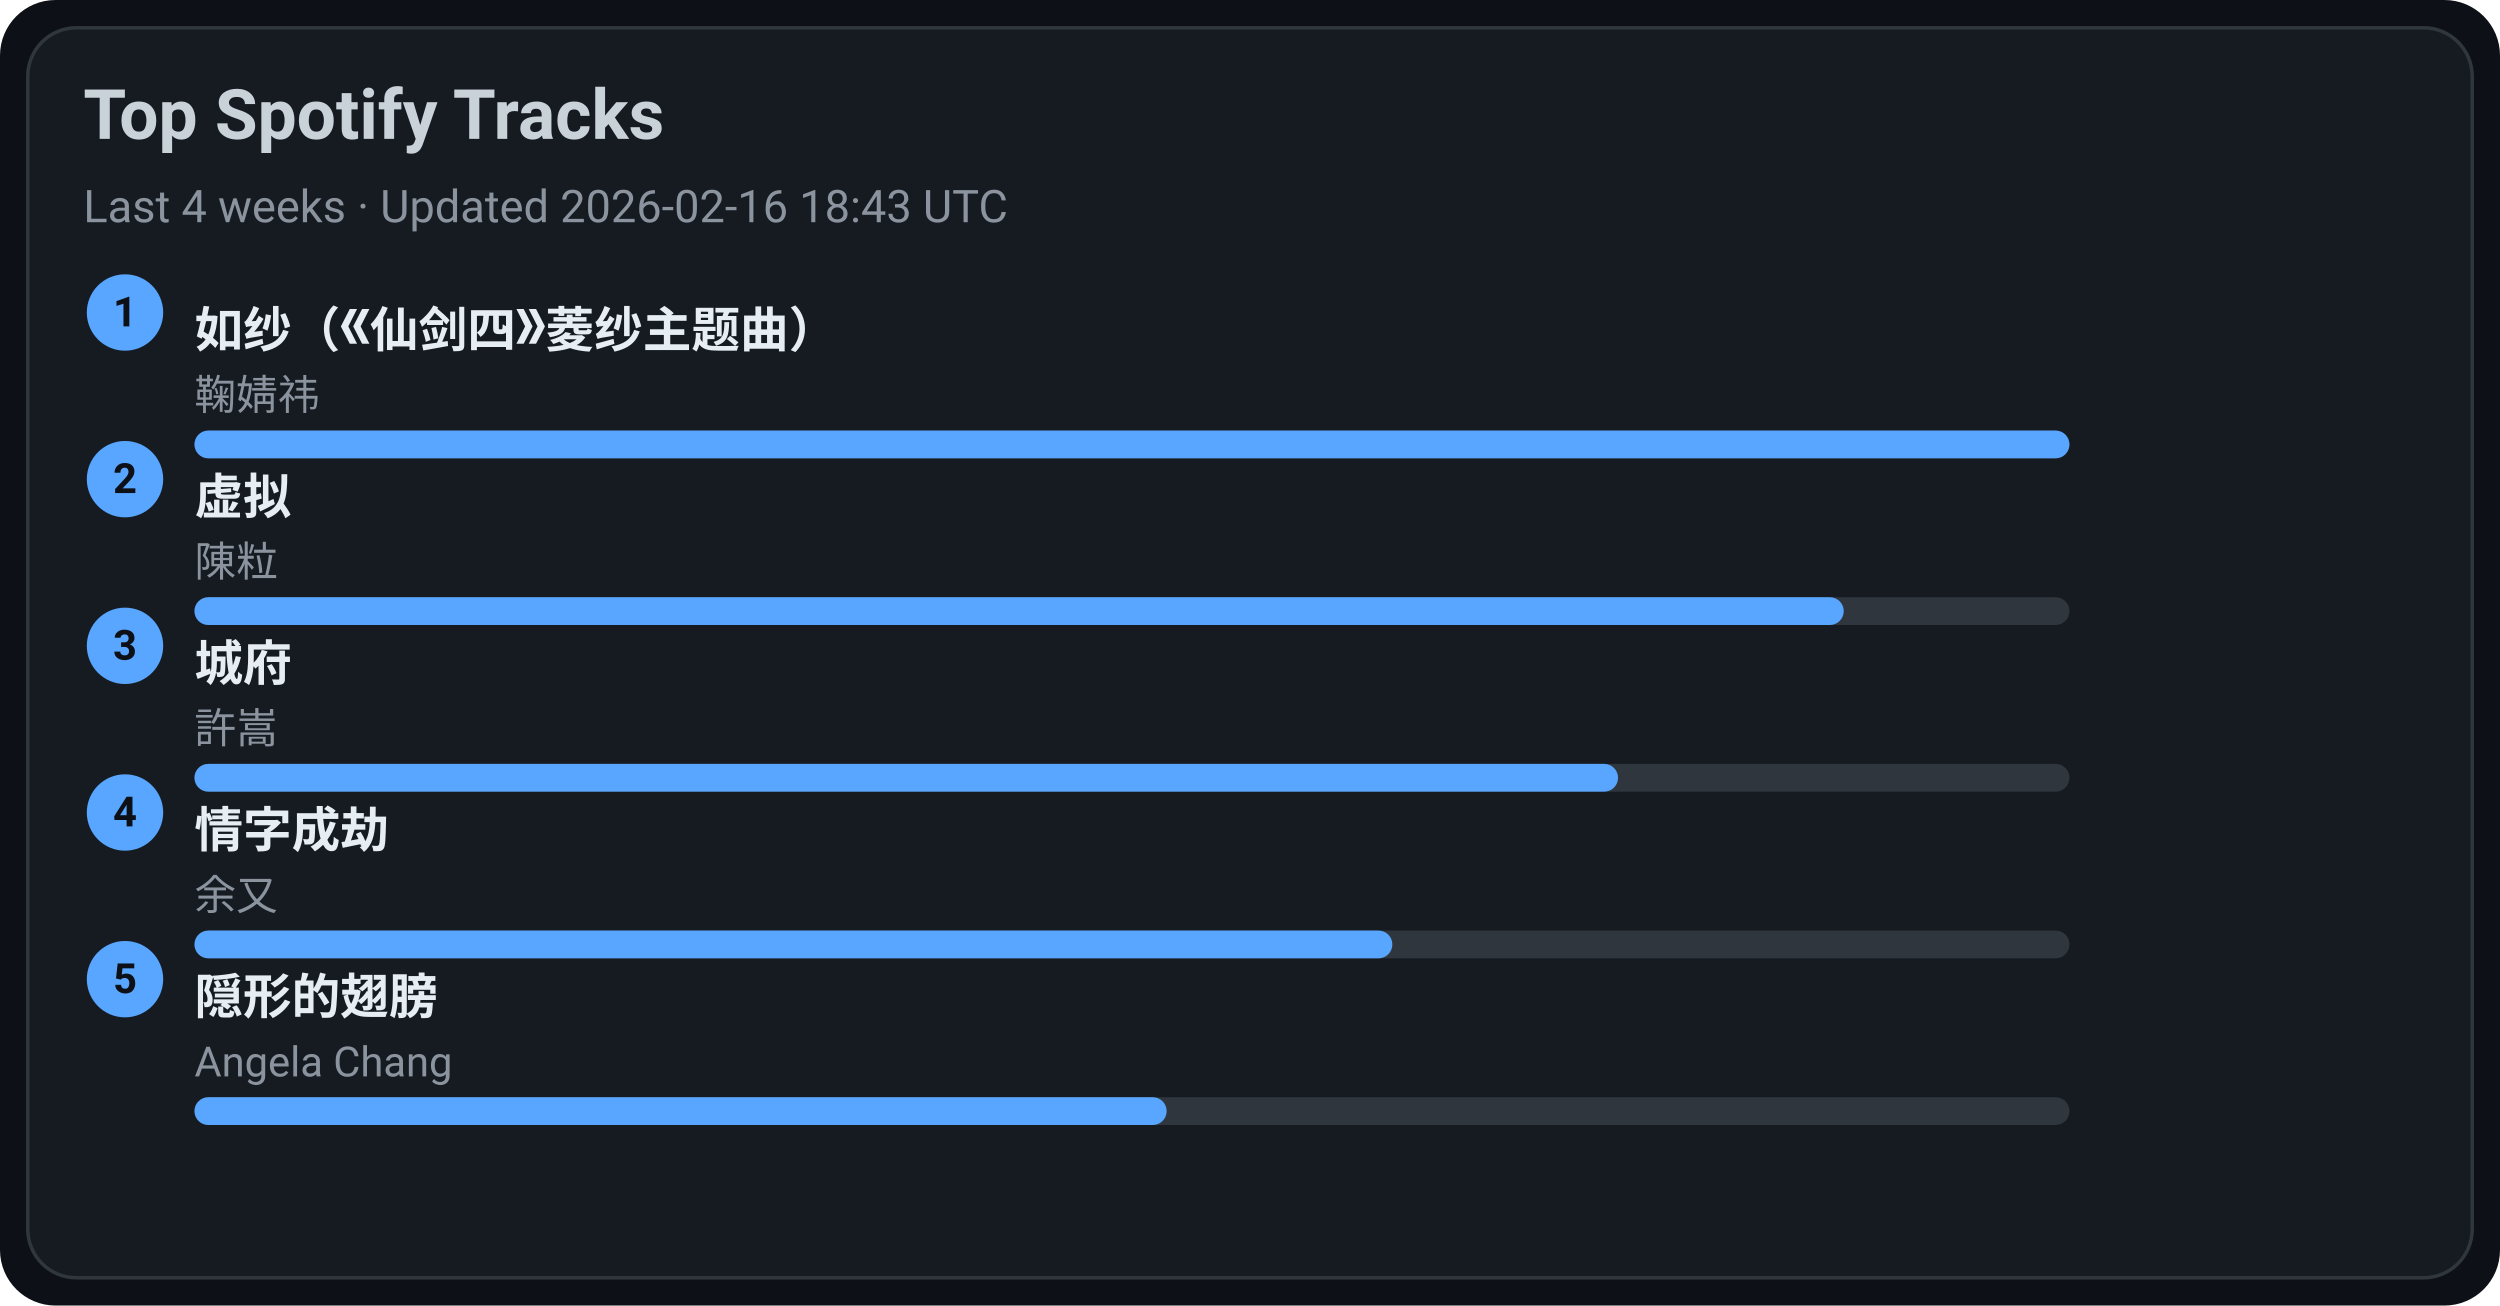
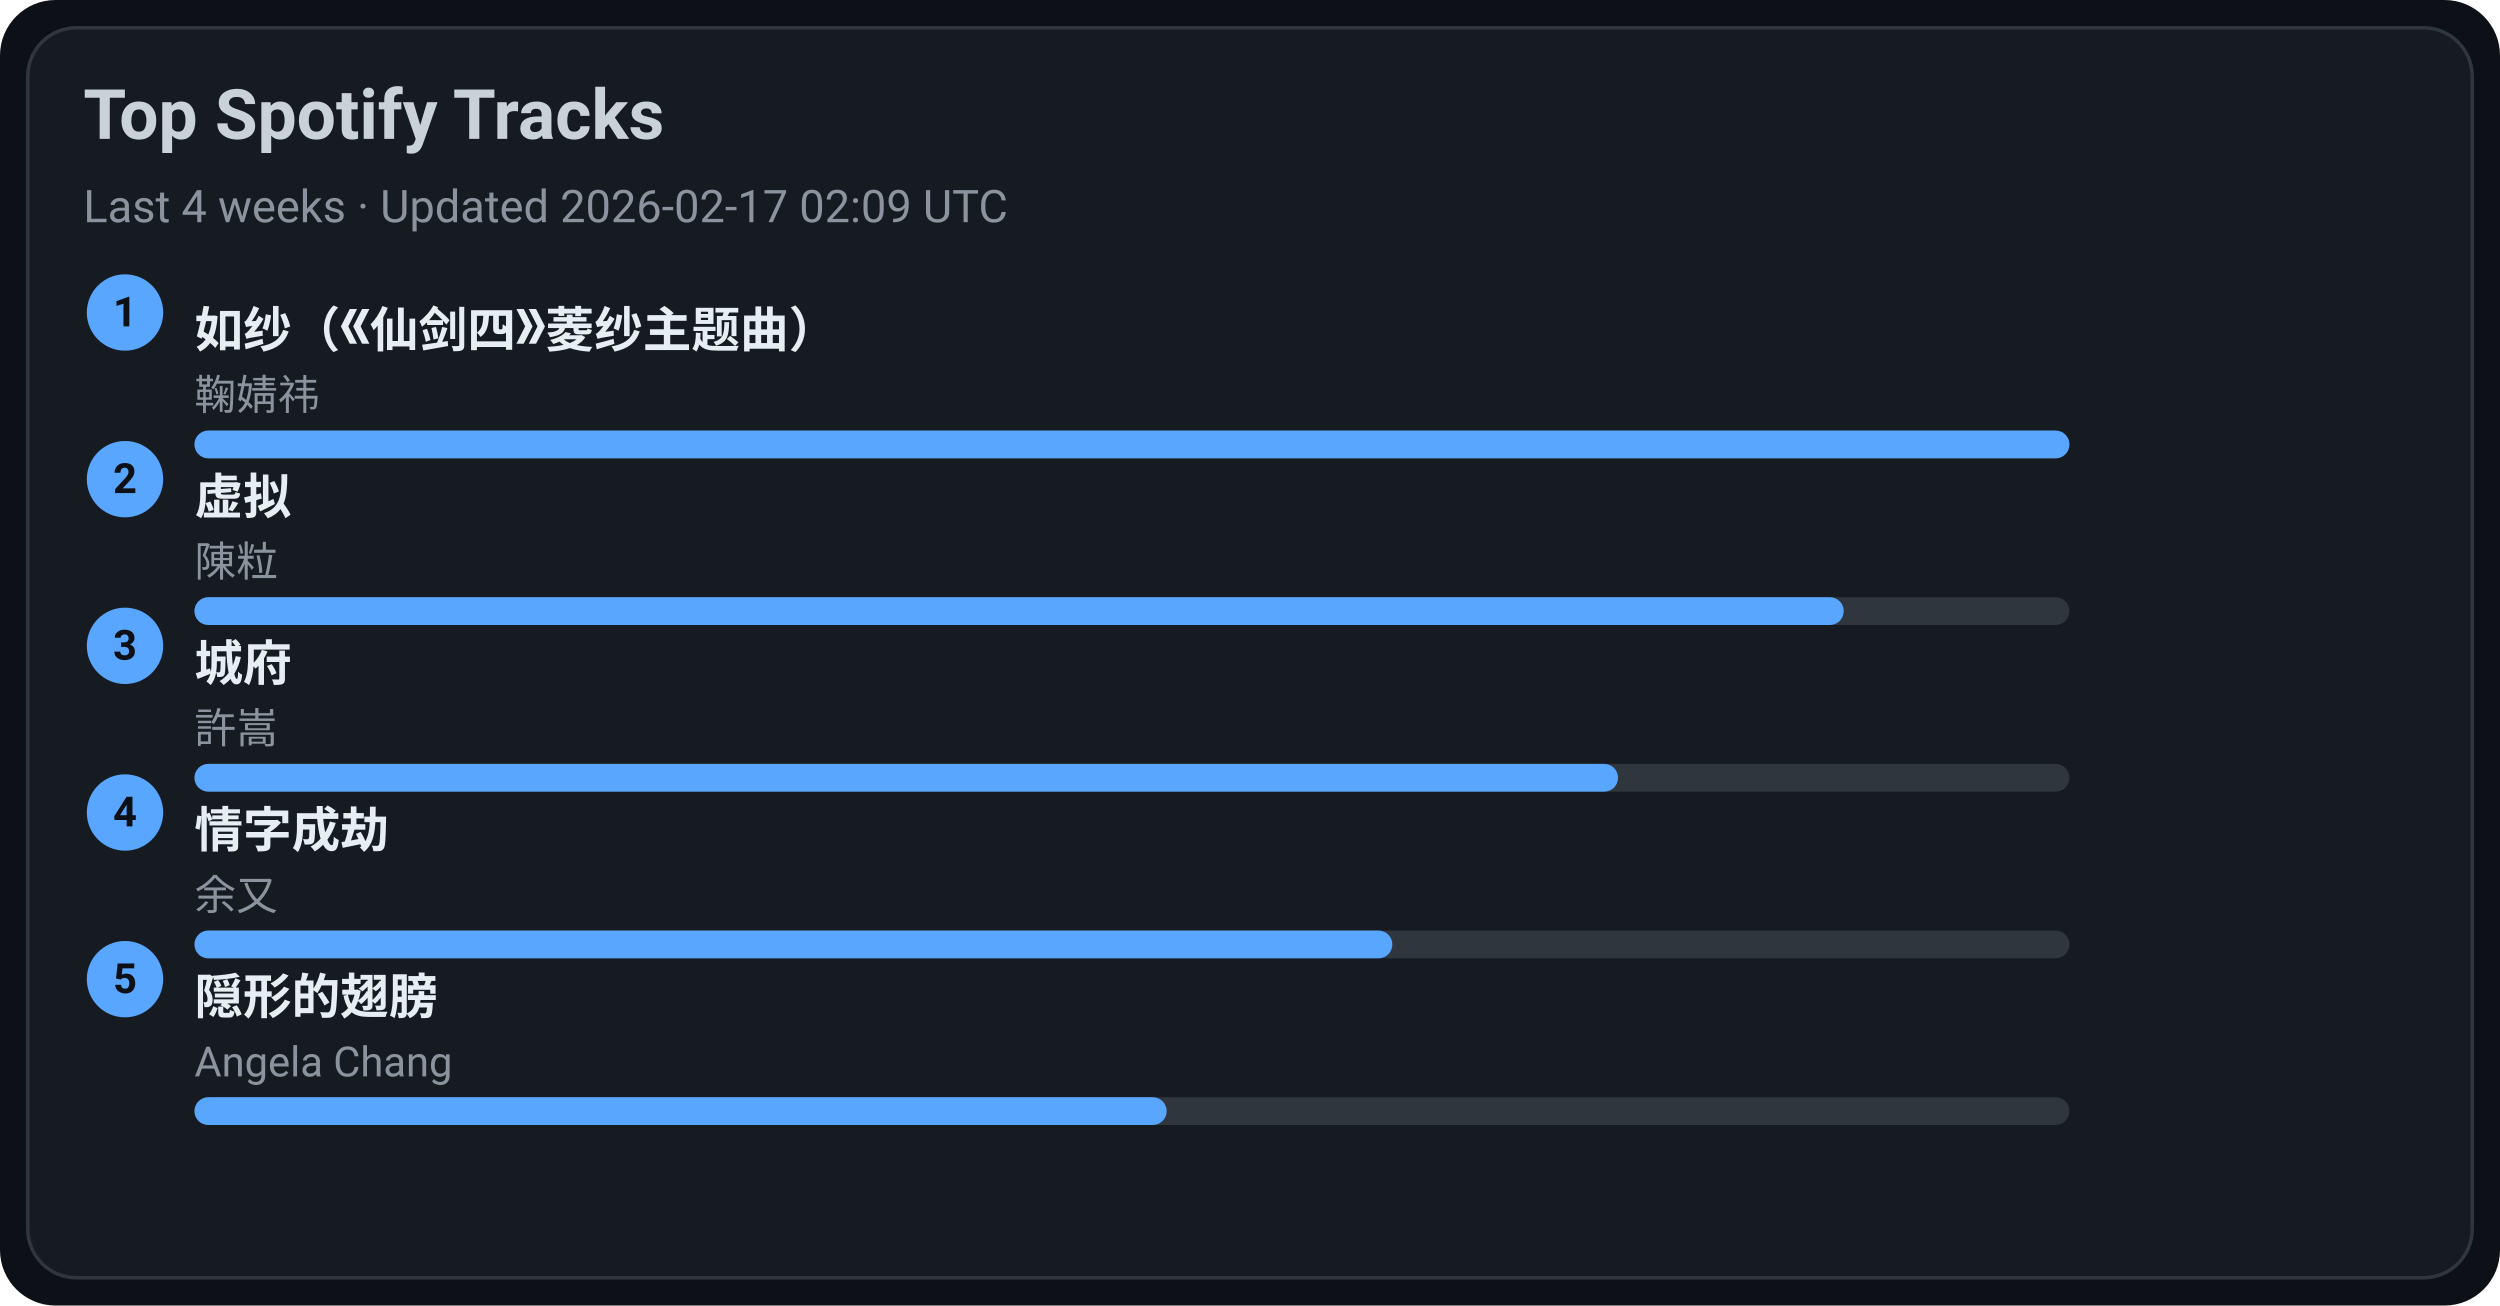
<svg xmlns="http://www.w3.org/2000/svg" width="720" height="376" viewBox="0 0 720 376">
  <style>text{font-family:-apple-system,BlinkMacSystemFont,Segoe UI,Roboto,Ubuntu,Helvetica Neue,Arial,Noto Sans,sans-serif}</style>
  <rect width="720" height="376" rx="16" fill="#0d1117" />
  <rect x="8" y="8" width="704" height="360" rx="14" fill="#161b22" stroke="#30363d" />
  <text x="24" y="40" font-size="20" fill="#c9d1d9" font-weight="600">Top Spotify Tracks</text>
-   <text x="24" y="64" font-size="13" fill="#8b949e">Last 4 weeks · Updated 2026-02-16 18:43 UTC</text>
+   <text x="24" y="64" font-size="13" fill="#8b949e">Last 4 weeks · Updated 2026-02-17 02:09 UTC</text>
  <circle cx="36" cy="90" r="11" fill="#58a6ff" />
  <text x="36" y="94" text-anchor="middle" font-size="12" fill="#0d1117" font-weight="700">1</text>
  <a href="https://open.spotify.com/track/69FUNgvEVkNbHq43lgvdme" target="_blank" rel="noopener noreferrer">
    <text x="56" y="100" font-size="14" fill="#e6edf3" font-weight="600">如纱（《仙剑四》菱纱主题曲）</text>
  </a>
  <text x="56" y="118" font-size="12" fill="#8b949e">鞠婧祎</text>
  <rect x="56" y="124" width="540" height="8" rx="4" fill="#30363d" />
  <rect x="56" y="124" width="540" height="8" rx="4" fill="#58a6ff" />
  <circle cx="36" cy="138" r="11" fill="#58a6ff" />
  <text x="36" y="142" text-anchor="middle" font-size="12" fill="#0d1117" font-weight="700">2</text>
  <a href="https://open.spotify.com/track/5l9sg05BhpfsdLfRvjGsAf" target="_blank" rel="noopener noreferrer">
    <text x="56" y="148" font-size="14" fill="#e6edf3" font-weight="600">虚拟</text>
  </a>
  <text x="56" y="166" font-size="12" fill="#8b949e">陳粒</text>
  <rect x="56" y="172" width="540" height="8" rx="4" fill="#30363d" />
  <rect x="56" y="172" width="475" height="8" rx="4" fill="#58a6ff" />
  <circle cx="36" cy="186" r="11" fill="#58a6ff" />
  <text x="36" y="190" text-anchor="middle" font-size="12" fill="#0d1117" font-weight="700">3</text>
  <a href="https://open.spotify.com/track/4AmlSf7hye0QVpnHCcEoEw" target="_blank" rel="noopener noreferrer">
    <text x="56" y="196" font-size="14" fill="#e6edf3" font-weight="600">城府</text>
  </a>
  <text x="56" y="214" font-size="12" fill="#8b949e">許嵩</text>
  <rect x="56" y="220" width="540" height="8" rx="4" fill="#30363d" />
  <rect x="56" y="220" width="410" height="8" rx="4" fill="#58a6ff" />
  <circle cx="36" cy="234" r="11" fill="#58a6ff" />
  <text x="36" y="238" text-anchor="middle" font-size="12" fill="#0d1117" font-weight="700">4</text>
  <a href="https://open.spotify.com/track/6PLof7Z5mvbp9im83J4m3m" target="_blank" rel="noopener noreferrer">
    <text x="56" y="244" font-size="14" fill="#e6edf3" font-weight="600">情字成劫</text>
  </a>
  <text x="56" y="262" font-size="12" fill="#8b949e">余又</text>
  <rect x="56" y="268" width="540" height="8" rx="4" fill="#30363d" />
  <rect x="56" y="268" width="345" height="8" rx="4" fill="#58a6ff" />
  <circle cx="36" cy="282" r="11" fill="#58a6ff" />
  <text x="36" y="286" text-anchor="middle" font-size="12" fill="#0d1117" font-weight="700">5</text>
  <a href="https://open.spotify.com/track/6Tv5ukQ3xK8WHxJgWMM6vM" target="_blank" rel="noopener noreferrer">
    <text x="56" y="292" font-size="14" fill="#e6edf3" font-weight="600">隠形的翅膀</text>
  </a>
  <text x="56" y="310" font-size="12" fill="#8b949e">Angela Chang</text>
  <rect x="56" y="316" width="540" height="8" rx="4" fill="#30363d" />
  <rect x="56" y="316" width="280" height="8" rx="4" fill="#58a6ff" />
</svg>
